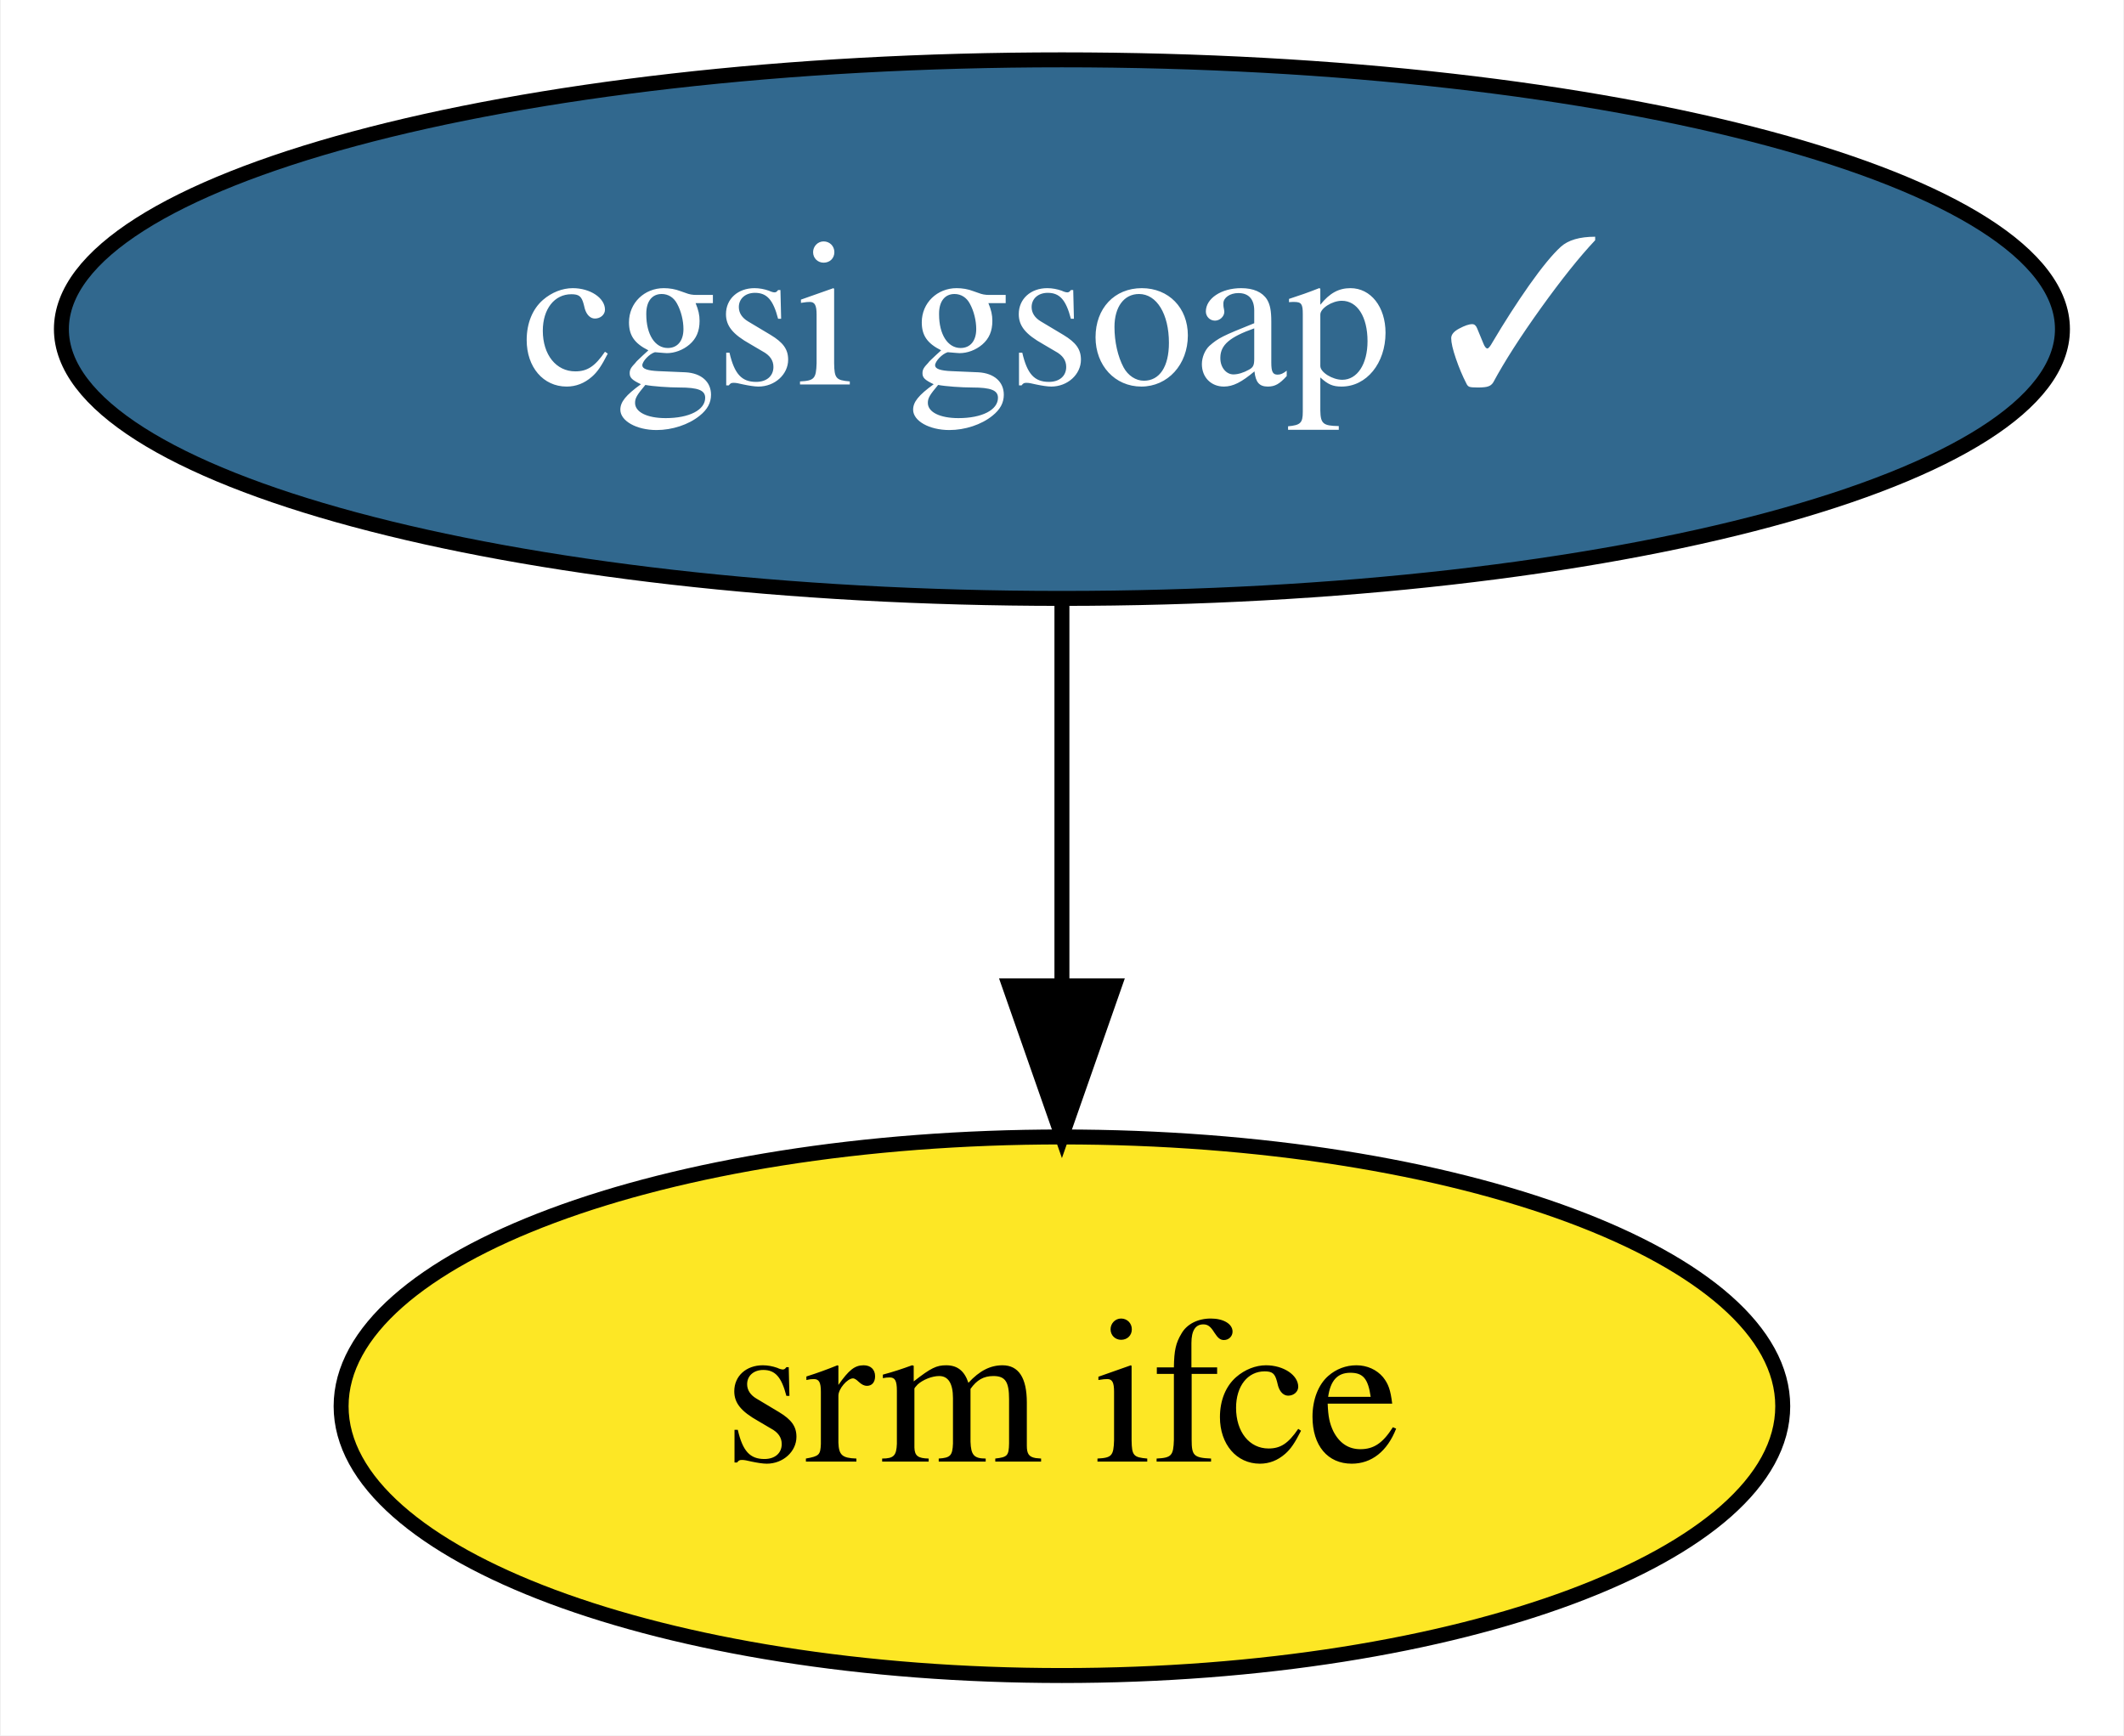
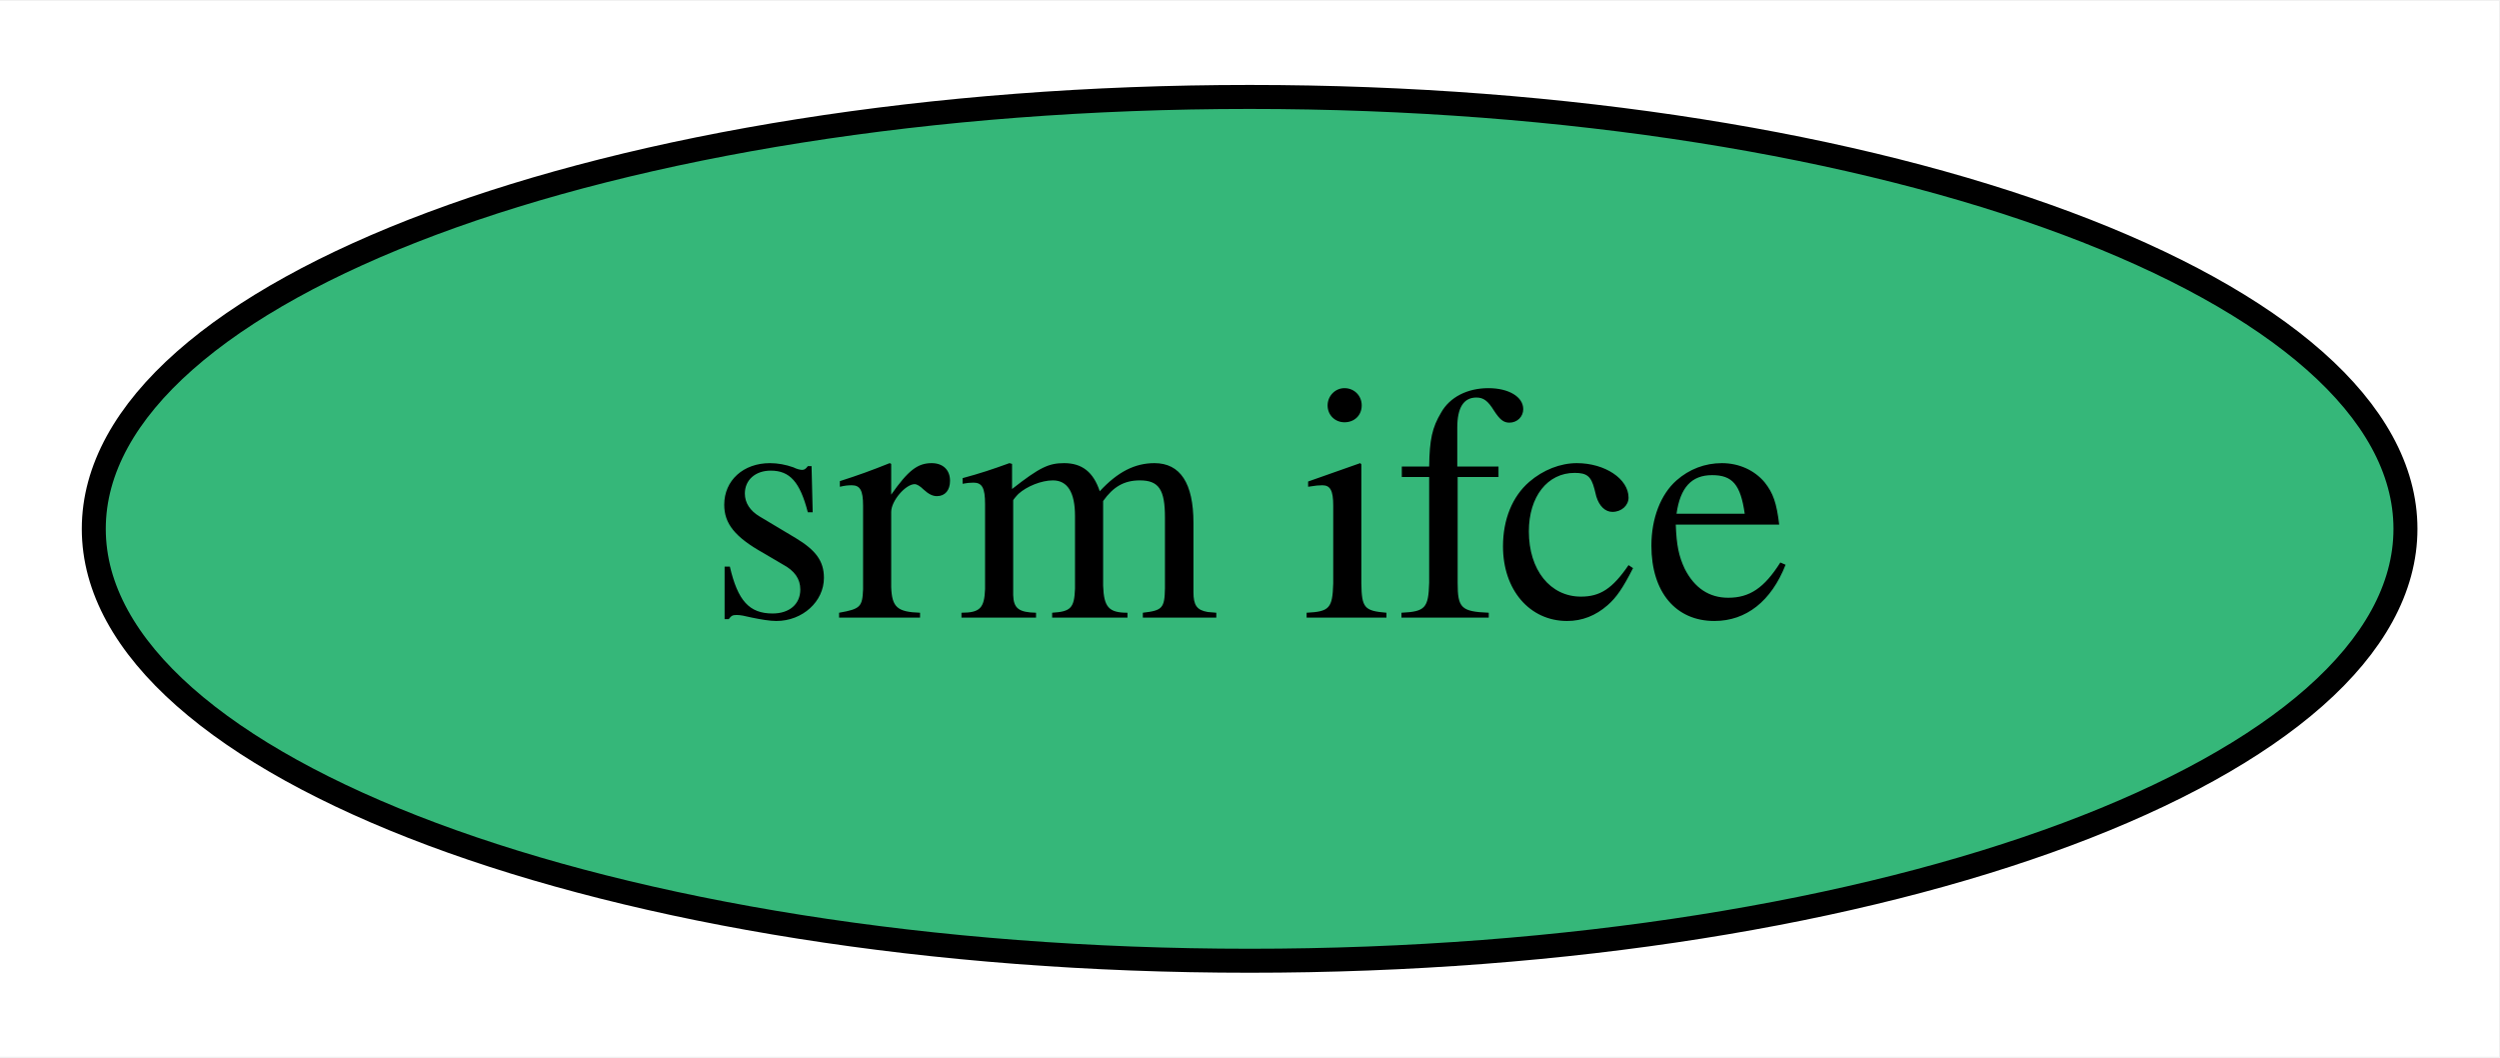
- <svg xmlns="http://www.w3.org/2000/svg" xmlns:xlink="http://www.w3.org/1999/xlink" width="142pt" height="116pt" viewBox="0.00 0.00 141.89 116.00">
-   <g id="graph0" class="graph" transform="scale(1 1) rotate(0) translate(4 112)">
-     <polygon fill="white" stroke="transparent" points="-4,4 -4,-112 137.89,-112 137.89,4 -4,4" />
+ <svg xmlns="http://www.w3.org/2000/svg" xmlns:xlink="http://www.w3.org/1999/xlink" width="104pt" height="44pt" viewBox="0.00 0.00 104.19 44.00">
+   <g id="graph0" class="graph" transform="scale(1 1) rotate(0) translate(4 40)">
+     <polygon fill="white" stroke="transparent" points="-4,4 -4,-40 100.19,-40 100.19,4 -4,4" />
    <g id="node1" class="node">
      <g id="a_node1">
-         <a xlink:href="https://github.com/conda-forge/cgsi-gsoap-feedstock/pull/9" xlink:title="cgsi gsoap ✓">
-           <ellipse fill="#31688e" stroke="black" cx="66.94" cy="-90" rx="66.89" ry="18" />
-           <text text-anchor="middle" x="66.94" y="-86.3" font-family="Times,serif" font-size="14.00" fill="white">cgsi gsoap ✓</text>
+         <a xlink:href="https://github.com/conda-forge/srm-ifce-feedstock" xlink:title="srm ifce">
+           <ellipse fill="#35b779" stroke="black" cx="48.1" cy="-18" rx="48.19" ry="18" />
+           <text text-anchor="middle" x="48.1" y="-14.3" font-family="Times,serif" font-size="14.00">srm ifce</text>
        </a>
      </g>
    </g>
-     <g id="node2" class="node">
-       <g id="a_node2">
-         <a xlink:href="https://github.com/conda-forge/srm-ifce-feedstock" xlink:title="srm ifce">
-           <ellipse fill="#fde725" stroke="black" cx="66.94" cy="-18" rx="48.19" ry="18" />
-           <text text-anchor="middle" x="66.94" y="-14.3" font-family="Times,serif" font-size="14.00">srm ifce</text>
-         </a>
-       </g>
-     </g>
-     <g id="edge1" class="edge">
-       <path fill="none" stroke="black" d="M66.94,-71.7C66.94,-63.98 66.94,-54.71 66.94,-46.11" />
-       <polygon fill="black" stroke="black" points="70.44,-46.1 66.94,-36.1 63.44,-46.1 70.44,-46.1" />
-     </g>
  </g>
</svg>
